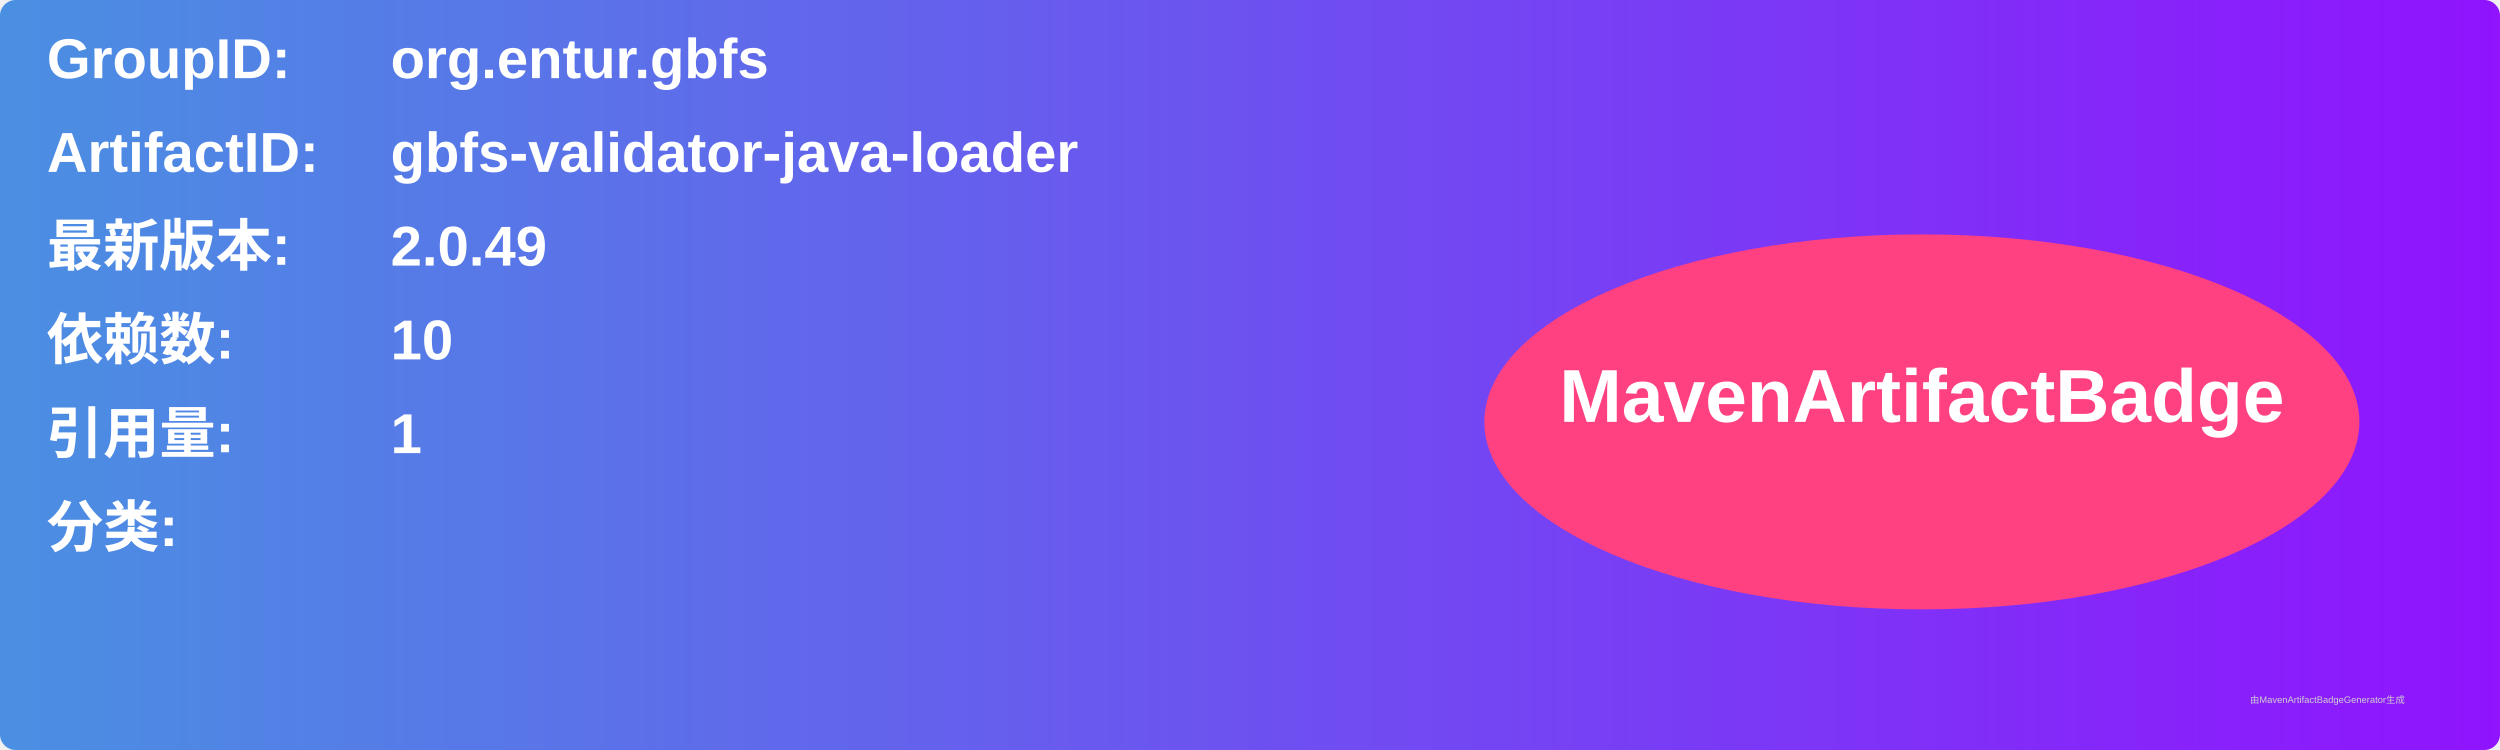
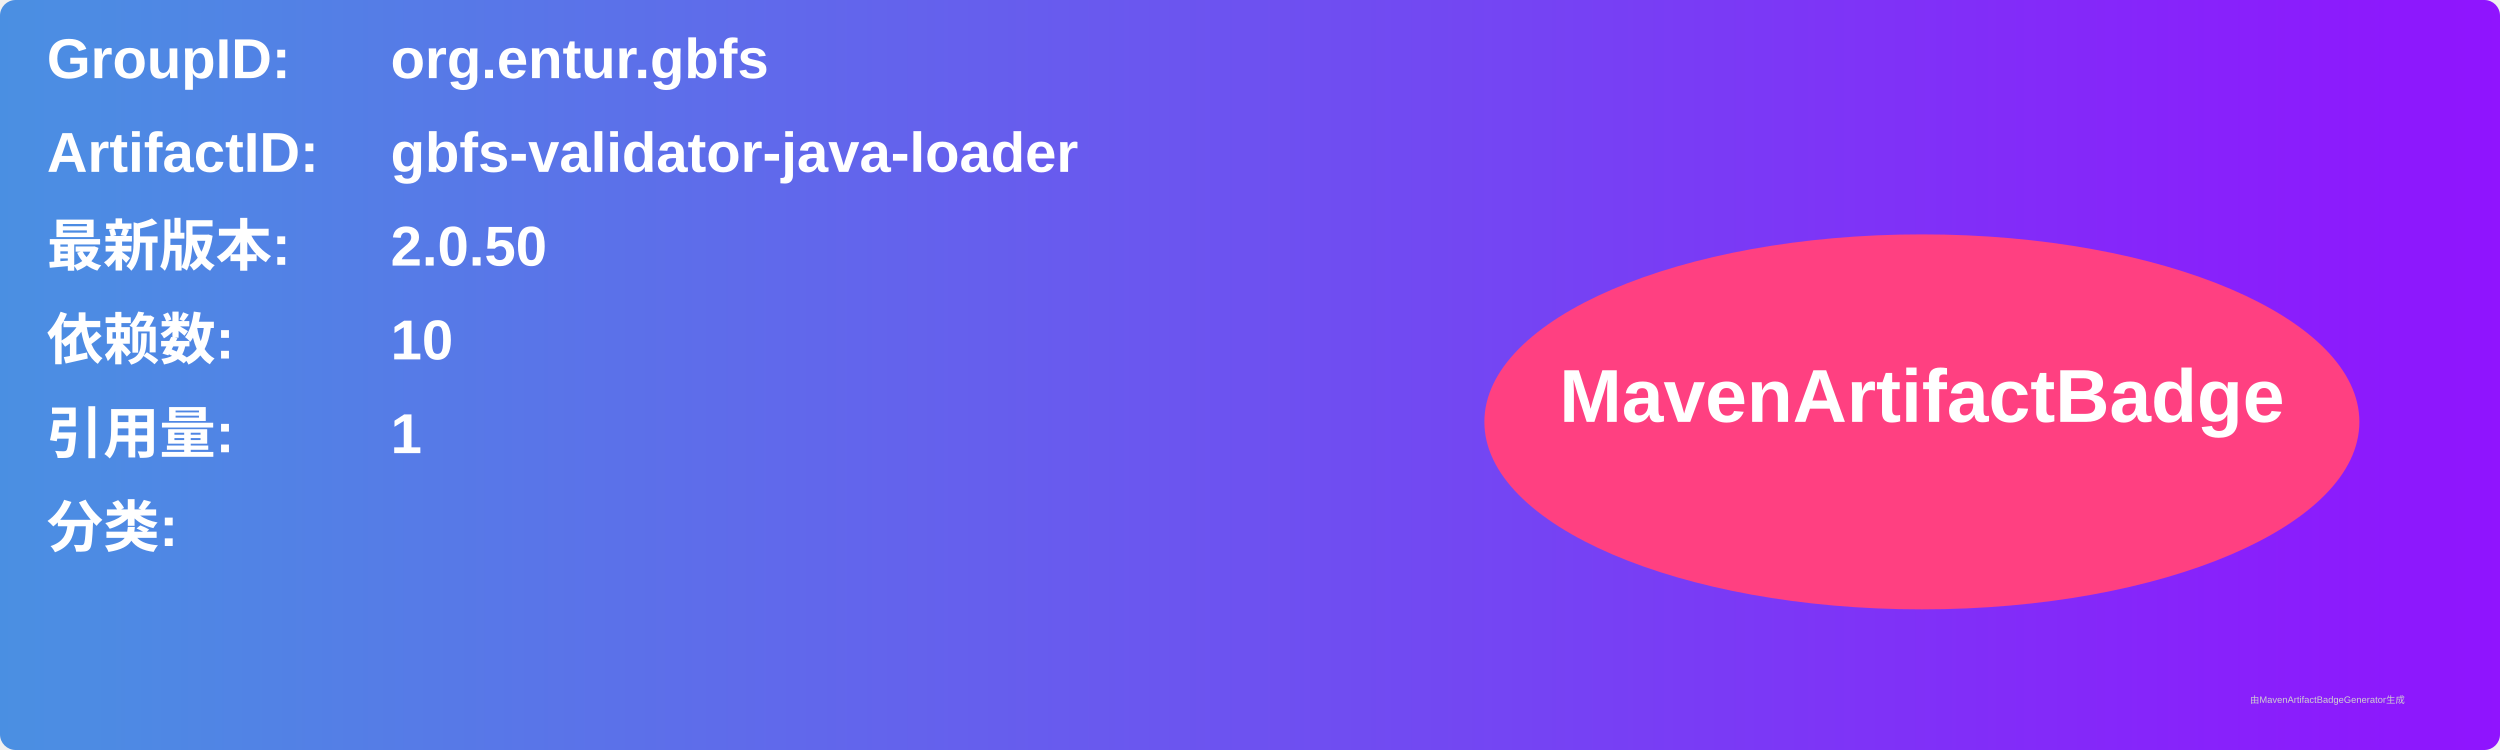
<svg xmlns="http://www.w3.org/2000/svg" width="800" height="240" viewBox="0 0 800 240">
  <linearGradient id="grad" x1="0%" y1="0%" x2="100%" y2="0%">
    <stop offset="0%" stop-color="#4a90e2" />
    <stop offset="100%" stop-color="#9013fe" />
  </linearGradient>
  <rect width="100%" height="100%" rx="5" ry="5" fill="url(#grad)" />
  <g transform="translate(15, 15)">
    <text x="0" y="10" font-family="Arial" font-size="18" fill="white" font-weight="bold" width="260">GroupID:</text>
    <text x="110" y="10" font-family="Arial" font-size="18" fill="white" font-weight="bold" width="460">org.entur.gbfs</text>
    <text x="0" y="40" font-family="Arial" font-size="18" fill="white" font-weight="bold" width="260">ArtifactID:</text>
    <text x="110" y="40" font-family="Arial" font-size="18" fill="white" font-weight="bold" width="460">gbfs-validator-java-loader</text>
    <text x="0" y="70" font-family="Arial" font-size="18" fill="white" font-weight="bold">最新版本:</text>
    <text x="110" y="70" font-family="Arial" font-size="18" fill="white" font-weight="bold">
-       <tspan font-weight="bold">2.0.49</tspan>
+       <tspan font-weight="bold">2.0.50</tspan>
    </text>
    <text x="0" y="100" font-family="Arial" font-size="18" fill="white" font-weight="bold">依赖数: </text>
    <text x="110" y="100" font-family="Arial" font-size="18" fill="white">
      <tspan font-weight="bold">10</tspan>
    </text>
    <text x="0" y="130" font-family="Arial" font-size="18" fill="white" font-weight="bold">引用量: </text>
    <text x="110" y="130" font-family="Arial" font-size="18" fill="white">
      <tspan font-weight="bold">1</tspan>
    </text>
    <text x="0" y="160" font-family="Arial" font-size="18" fill="white" font-weight="bold">分类:</text>
    <text x="10" y="190" font-family="Arial" font-size="10" fill="white">
      <tspan font-weight="bold" />
    </text>
    <ellipse cx="600" cy="120" rx="140" ry="60" fill="#ff4081" />
    <text x="600" y="120" text-anchor="middle" font-family="Arial" font-size="24" fill="white" font-weight="bold">MavenArtifactBadge</text>
  </g>
  <text x="720" y="225" font-family="Arial" font-size="3" fill="#d0d0d0">由MavenArtifactBadgeGenerator生成</text>
</svg>
